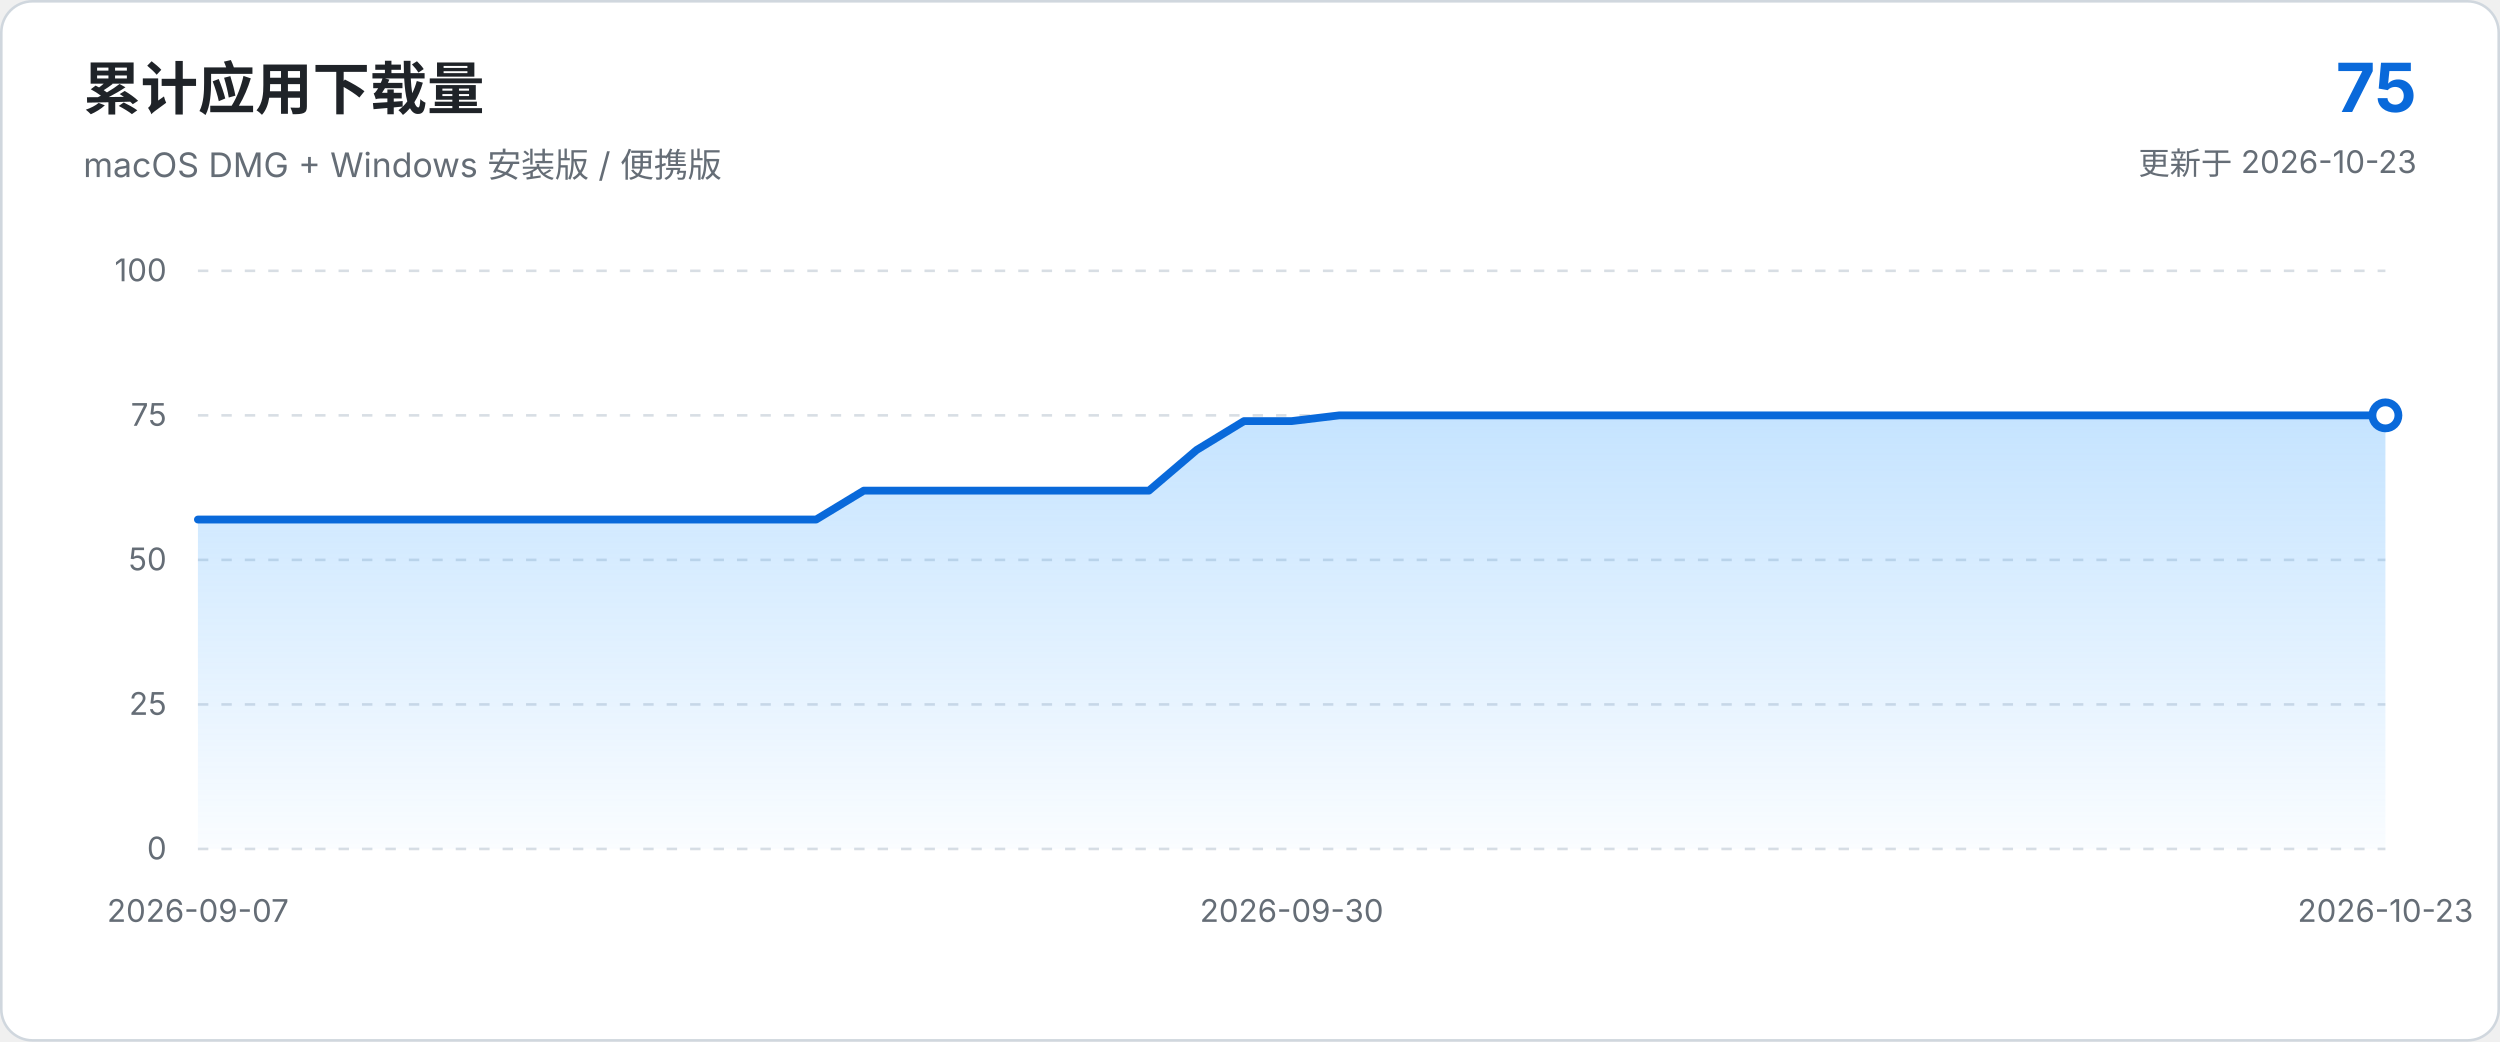
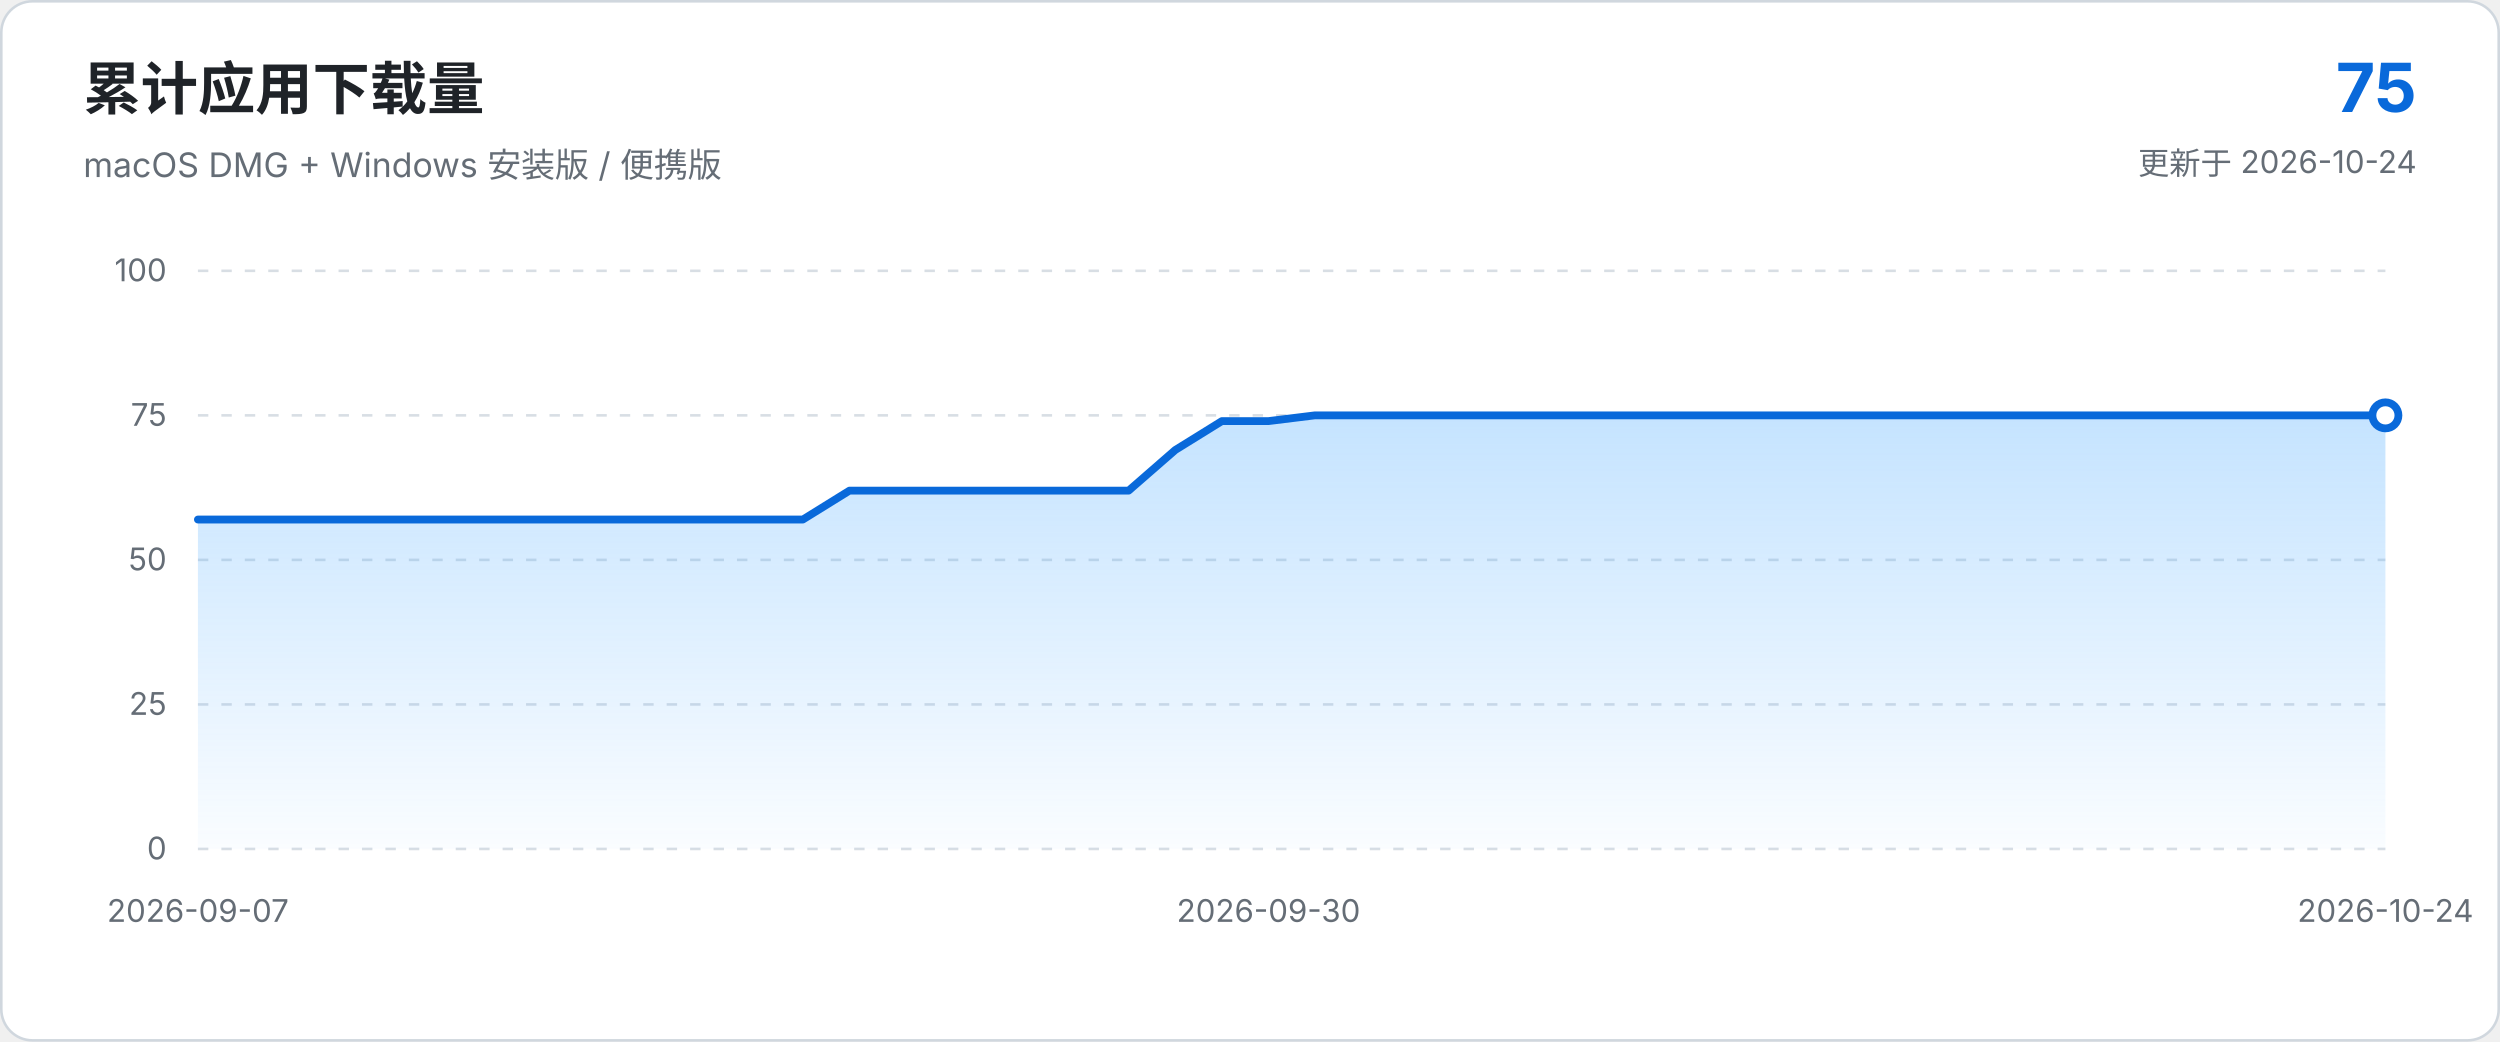
<svg xmlns="http://www.w3.org/2000/svg" viewBox="0 0 960 400" role="img" aria-labelledby="chart-title chart-description">
  <defs>
    <linearGradient id="area-gradient" x1="0" x2="0" y1="0" y2="1">
      <stop offset="0%" stop-color="#54aeff" stop-opacity="0.34" />
      <stop offset="100%" stop-color="#54aeff" stop-opacity="0.03" />
    </linearGradient>
  </defs>
  <style>
    text { font-family: -apple-system, BlinkMacSystemFont, "Segoe UI", sans-serif; }
    .axis { fill: #656d76; font-size: 12px; }
    .grid { stroke: #d8dee4; stroke-width: 1; stroke-dasharray: 4 5; }
  </style>
  <rect x="0.5" y="0.5" width="959" height="399" rx="12" fill="#ffffff" stroke="#d0d7de" />
  <text x="32" y="42" fill="#1f2328" font-size="22" font-weight="650">累计应用下载量</text>
  <text x="32" y="68" fill="#656d76" font-size="13">macOS DMG + Windows 安装版 / 便携版</text>
  <text x="928" y="43" text-anchor="end" fill="#0969da" font-size="26" font-weight="700">75</text>
-   <text x="928" y="67" text-anchor="end" fill="#656d76" font-size="12">更新于 2026-10-23</text>
+   <text x="928" y="67" text-anchor="end" fill="#656d76" font-size="12">更新于 2026-10-24</text>
  <line x1="76.0" y1="326.0" x2="916.0" y2="326.0" class="grid" />
  <text x="64.0" y="330.0" text-anchor="end" class="axis">0</text>
  <line x1="76.0" y1="270.5" x2="916.0" y2="270.5" class="grid" />
  <text x="64.0" y="274.5" text-anchor="end" class="axis">25</text>
  <line x1="76.0" y1="215.0" x2="916.0" y2="215.0" class="grid" />
  <text x="64.0" y="219.0" text-anchor="end" class="axis">50</text>
  <line x1="76.0" y1="159.5" x2="916.0" y2="159.5" class="grid" />
  <text x="64.0" y="163.5" text-anchor="end" class="axis">75</text>
  <line x1="76.0" y1="104.0" x2="916.0" y2="104.0" class="grid" />
  <text x="64.0" y="108.0" text-anchor="end" class="axis">100</text>
-   <path d="M 76.0 326.0 L 76.0 199.5 L 94.3 199.5 L 112.5 199.5 L 130.8 199.5 L 149.0 199.5 L 167.3 199.5 L 185.6 199.5 L 203.8 199.5 L 222.1 199.5 L 240.3 199.5 L 258.6 199.5 L 276.9 199.5 L 295.1 199.5 L 313.4 199.5 L 331.7 188.4 L 349.9 188.4 L 368.2 188.4 L 386.4 188.4 L 404.7 188.4 L 423.0 188.4 L 441.2 188.4 L 459.5 172.8 L 477.7 161.7 L 496.0 161.7 L 514.3 159.5 L 532.5 159.5 L 550.8 159.5 L 569.0 159.5 L 587.3 159.5 L 605.6 159.5 L 623.8 159.5 L 642.1 159.5 L 660.3 159.5 L 678.6 159.5 L 696.9 159.5 L 715.1 159.5 L 733.4 159.5 L 751.7 159.5 L 769.9 159.5 L 788.2 159.5 L 806.4 159.5 L 824.7 159.5 L 843.0 159.5 L 861.2 159.5 L 879.5 159.5 L 897.7 159.5 L 916.0 159.5 L 916.0 326.0 Z" fill="url(#area-gradient)" />
-   <path d="M 76.0 199.5 L 94.3 199.5 L 112.5 199.5 L 130.8 199.5 L 149.0 199.5 L 167.3 199.5 L 185.6 199.5 L 203.8 199.5 L 222.1 199.5 L 240.3 199.5 L 258.6 199.5 L 276.9 199.5 L 295.1 199.5 L 313.4 199.5 L 331.7 188.4 L 349.9 188.4 L 368.2 188.4 L 386.4 188.4 L 404.7 188.4 L 423.0 188.4 L 441.2 188.4 L 459.5 172.8 L 477.7 161.7 L 496.0 161.7 L 514.3 159.5 L 532.5 159.5 L 550.8 159.5 L 569.0 159.5 L 587.3 159.5 L 605.6 159.5 L 623.8 159.5 L 642.1 159.5 L 660.3 159.5 L 678.6 159.5 L 696.9 159.5 L 715.1 159.5 L 733.4 159.5 L 751.7 159.5 L 769.9 159.5 L 788.2 159.5 L 806.4 159.5 L 824.7 159.5 L 843.0 159.5 L 861.2 159.5 L 879.5 159.5 L 897.7 159.5 L 916.0 159.5" fill="none" stroke="#0969da" stroke-width="3" stroke-linecap="round" stroke-linejoin="round" />
+   <path d="M 76.0 326.0 L 76.0 199.5 L 93.9 199.5 L 111.7 199.5 L 129.6 199.5 L 147.5 199.5 L 165.4 199.5 L 183.2 199.5 L 201.1 199.5 L 219.0 199.5 L 236.9 199.5 L 254.7 199.5 L 272.6 199.5 L 290.5 199.5 L 308.3 199.5 L 326.2 188.4 L 344.1 188.4 L 362.0 188.4 L 379.8 188.4 L 397.7 188.4 L 415.6 188.4 L 433.4 188.4 L 451.3 172.8 L 469.2 161.7 L 487.1 161.7 L 504.9 159.5 L 522.8 159.5 L 540.7 159.5 L 558.6 159.5 L 576.4 159.5 L 594.3 159.5 L 612.2 159.5 L 630.0 159.5 L 647.9 159.5 L 665.8 159.5 L 683.7 159.5 L 701.5 159.5 L 719.4 159.5 L 737.3 159.5 L 755.1 159.5 L 773.0 159.5 L 790.9 159.5 L 808.8 159.5 L 826.6 159.5 L 844.5 159.5 L 862.4 159.5 L 880.3 159.5 L 898.1 159.5 L 916.0 159.5 L 916.0 326.0 Z" fill="url(#area-gradient)" />
+   <path d="M 76.0 199.5 L 93.9 199.5 L 111.7 199.5 L 129.6 199.5 L 147.5 199.5 L 165.4 199.5 L 183.2 199.5 L 201.1 199.5 L 219.0 199.5 L 236.9 199.5 L 254.7 199.5 L 272.6 199.5 L 290.5 199.5 L 308.3 199.5 L 326.2 188.4 L 344.1 188.4 L 362.0 188.4 L 379.8 188.4 L 397.7 188.4 L 415.6 188.4 L 433.4 188.4 L 451.3 172.8 L 469.2 161.7 L 487.1 161.7 L 504.9 159.5 L 522.8 159.5 L 540.7 159.5 L 558.6 159.5 L 576.4 159.5 L 594.3 159.5 L 612.2 159.5 L 630.0 159.5 L 647.9 159.5 L 665.8 159.5 L 683.7 159.5 L 701.5 159.5 L 719.4 159.5 L 737.3 159.5 L 755.1 159.5 L 773.0 159.5 L 790.9 159.5 L 808.8 159.5 L 826.6 159.5 L 844.5 159.5 L 862.4 159.5 L 880.3 159.5 L 898.1 159.5 L 916.0 159.5" fill="none" stroke="#0969da" stroke-width="3" stroke-linecap="round" stroke-linejoin="round" />
  <circle cx="916.0" cy="159.5" r="5" fill="#ffffff" stroke="#0969da" stroke-width="3" />
  <text x="76.0" y="354.0" text-anchor="middle" class="axis">2026-09-07</text>
-   <text x="496.0" y="354.0" text-anchor="middle" class="axis">2026-09-30</text>
-   <text x="916.0" y="354.0" text-anchor="middle" class="axis">2026-10-23</text>
+   <text x="487.1" y="354.0" text-anchor="middle" class="axis">2026-09-30</text>
+   <text x="916.0" y="354.0" text-anchor="middle" class="axis">2026-10-24</text>
</svg>
